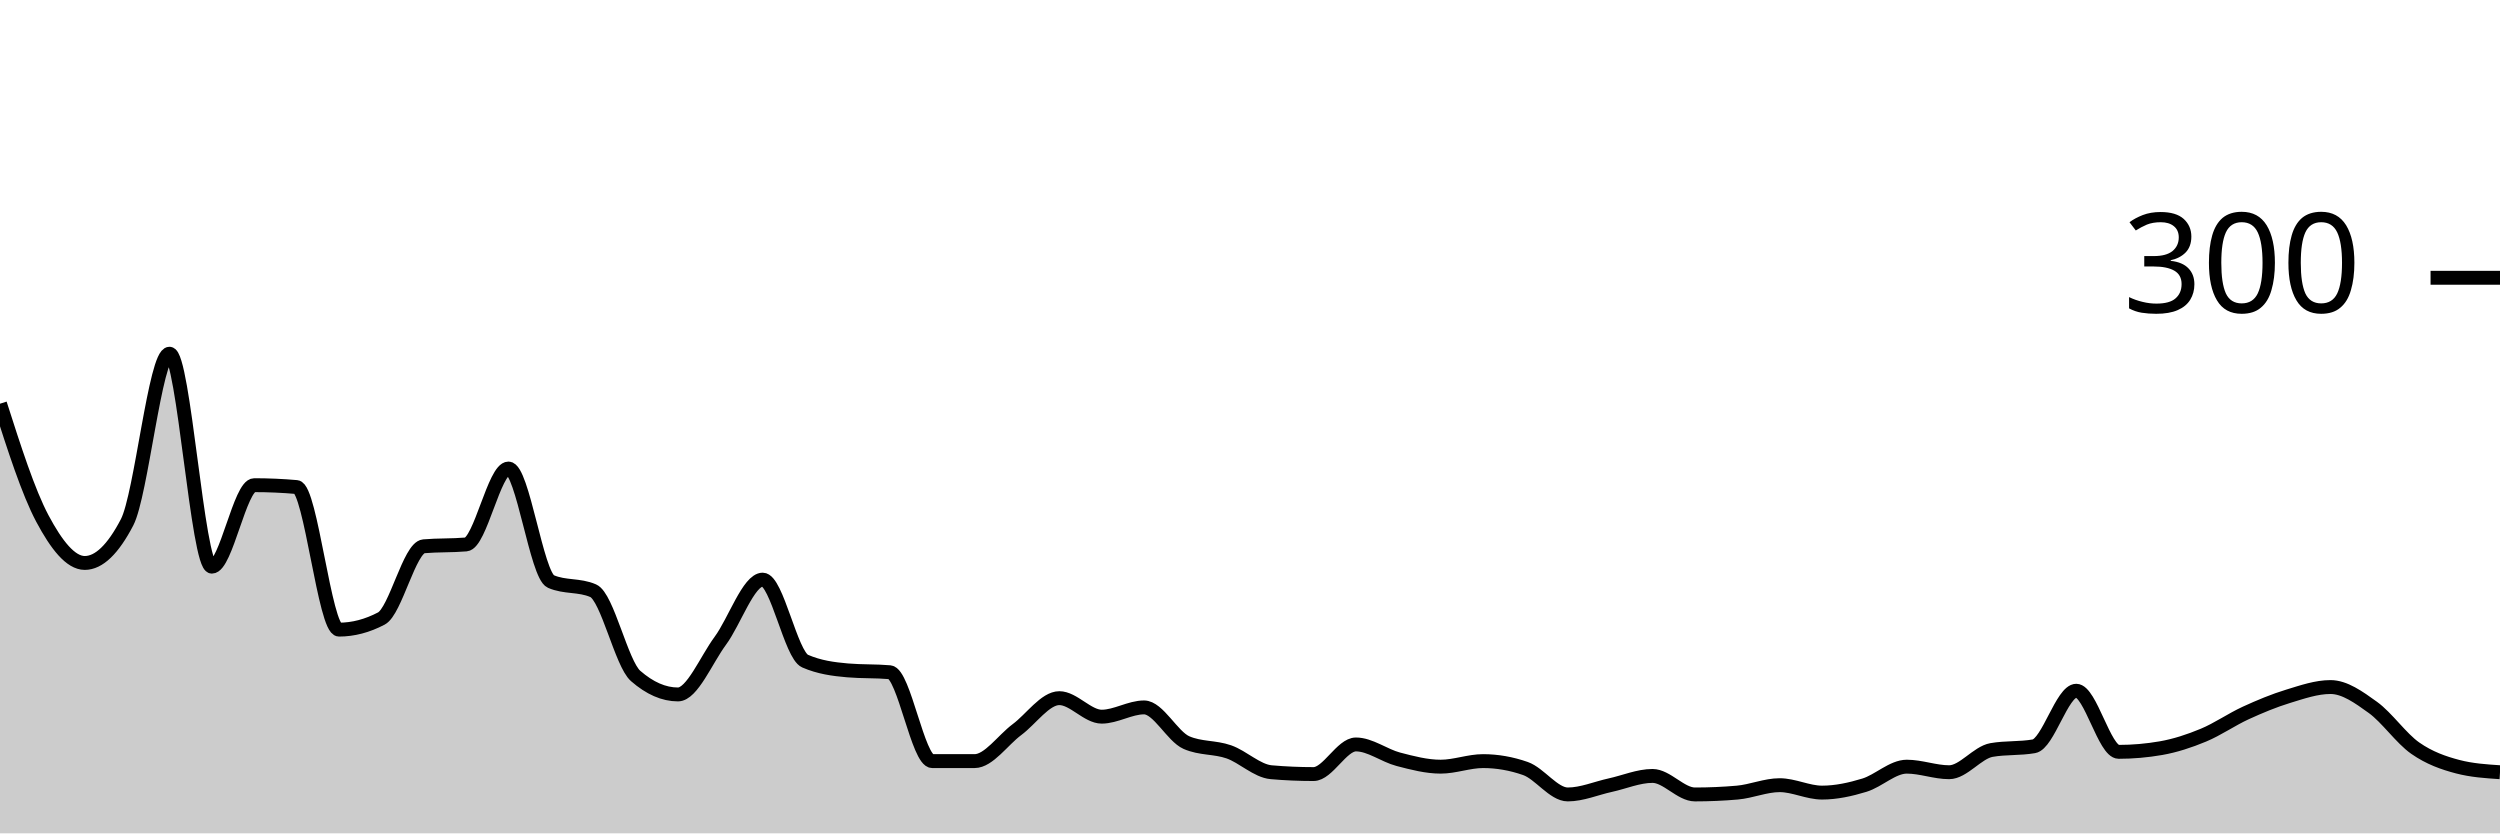
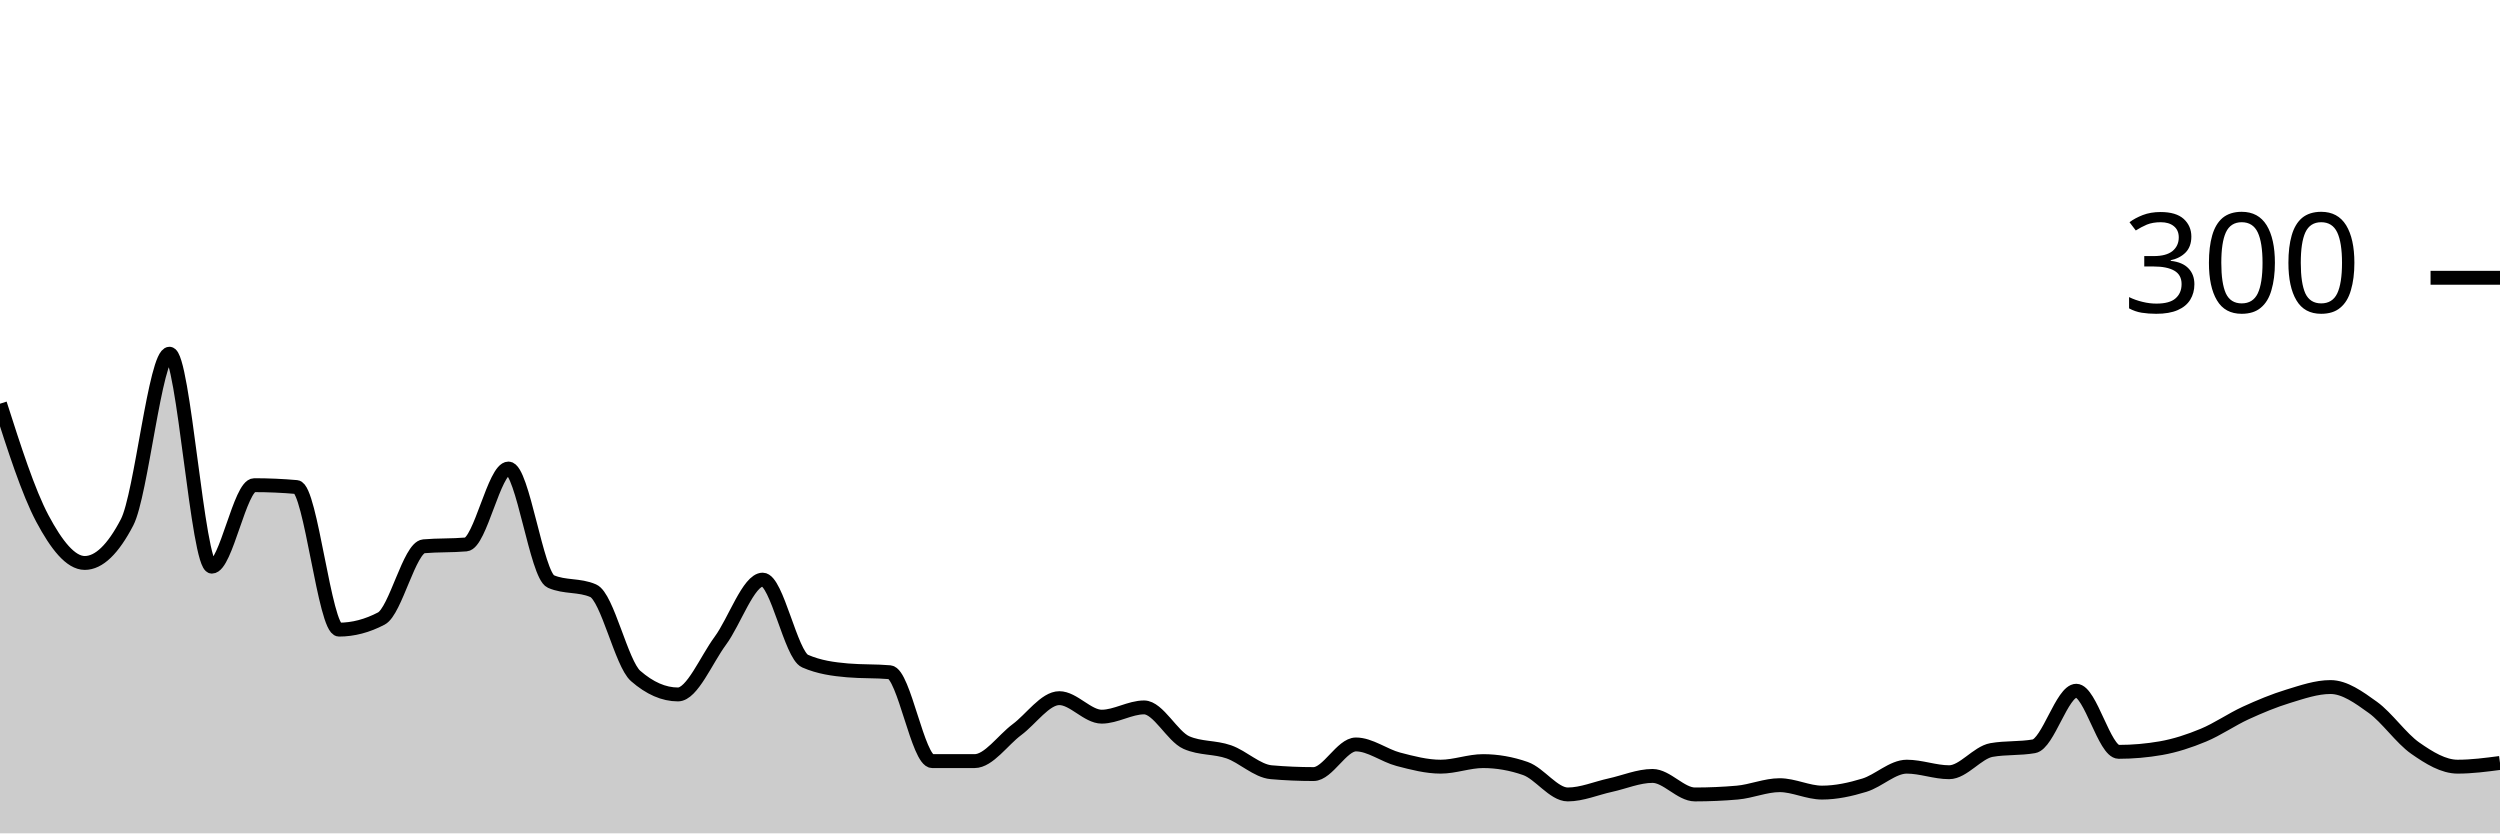
<svg xmlns="http://www.w3.org/2000/svg" viewBox="0 0 180 60">
  <g transform="translate(0,20)">
-     <path class="area" fill="rgba(0, 0, 0, 0.2)" d="M0,9.067C1.017,12.244,2.034,15.422,3.051,17.333C4.068,19.244,5.085,20.533,6.102,20.533C7.119,20.533,8.136,19.556,9.153,17.6C10.169,15.644,11.186,5.467,12.203,5.467C13.22,5.467,14.237,20.8,15.254,20.8C16.271,20.8,17.288,14.933,18.305,14.933C19.322,14.933,20.339,14.978,21.356,15.067C22.373,15.156,23.39,25.333,24.407,25.333C25.424,25.333,26.441,25.067,27.458,24.533C28.475,24,29.492,19.422,30.508,19.333C31.525,19.244,32.542,19.289,33.559,19.2C34.576,19.111,35.593,13.733,36.61,13.733C37.627,13.733,38.644,21.422,39.661,21.867C40.678,22.311,41.695,22.089,42.712,22.533C43.729,22.978,44.746,27.778,45.763,28.667C46.78,29.556,47.797,30,48.814,30C49.831,30,50.847,27.511,51.864,26.133C52.881,24.756,53.898,21.733,54.915,21.733C55.932,21.733,56.949,27.156,57.966,27.6C58.983,28.044,60,28.178,61.017,28.267C62.034,28.356,63.051,28.311,64.068,28.4C65.085,28.489,66.102,34.8,67.119,34.8C68.136,34.8,69.153,34.8,70.169,34.8C71.186,34.8,72.203,33.289,73.22,32.533C74.237,31.778,75.254,30.267,76.271,30.267C77.288,30.267,78.305,31.6,79.322,31.6C80.339,31.6,81.356,30.933,82.373,30.933C83.39,30.933,84.407,33.022,85.424,33.467C86.441,33.911,87.458,33.778,88.475,34.133C89.492,34.489,90.508,35.511,91.525,35.6C92.542,35.689,93.559,35.733,94.576,35.733C95.593,35.733,96.61,33.6,97.627,33.6C98.644,33.6,99.661,34.4,100.678,34.667C101.695,34.933,102.712,35.2,103.729,35.2C104.746,35.2,105.763,34.8,106.78,34.8C107.797,34.8,108.814,34.978,109.831,35.333C110.847,35.689,111.864,37.2,112.881,37.2C113.898,37.2,114.915,36.756,115.932,36.533C116.949,36.311,117.966,35.867,118.983,35.867C120,35.867,121.017,37.2,122.034,37.2C123.051,37.2,124.068,37.156,125.085,37.067C126.102,36.978,127.119,36.533,128.136,36.533C129.153,36.533,130.169,37.067,131.186,37.067C132.203,37.067,133.22,36.844,134.237,36.533C135.254,36.222,136.271,35.2,137.288,35.2C138.305,35.2,139.322,35.6,140.339,35.6C141.356,35.6,142.373,34.178,143.39,34C144.407,33.822,145.424,33.911,146.441,33.733C147.458,33.556,148.475,29.733,149.492,29.733C150.508,29.733,151.525,34.133,152.542,34.133C153.559,34.133,154.576,34.044,155.593,33.867C156.61,33.689,157.627,33.356,158.644,32.933C159.661,32.511,160.678,31.8,161.695,31.333C162.712,30.867,163.729,30.444,164.746,30.133C165.763,29.822,166.78,29.467,167.797,29.467C168.814,29.467,169.831,30.2,170.847,30.933C171.864,31.667,172.881,33.156,173.898,33.867C174.915,34.578,175.932,34.933,176.949,35.2C177.966,35.467,178.983,35.533,180,35.6L180,40C178.983,40,177.966,40,176.949,40C175.932,40,174.915,40,173.898,40C172.881,40,171.864,40,170.847,40C169.831,40,168.814,40,167.797,40C166.78,40,165.763,40,164.746,40C163.729,40,162.712,40,161.695,40C160.678,40,159.661,40,158.644,40C157.627,40,156.61,40,155.593,40C154.576,40,153.559,40,152.542,40C151.525,40,150.508,40,149.492,40C148.475,40,147.458,40,146.441,40C145.424,40,144.407,40,143.39,40C142.373,40,141.356,40,140.339,40C139.322,40,138.305,40,137.288,40C136.271,40,135.254,40,134.237,40C133.22,40,132.203,40,131.186,40C130.169,40,129.153,40,128.136,40C127.119,40,126.102,40,125.085,40C124.068,40,123.051,40,122.034,40C121.017,40,120,40,118.983,40C117.966,40,116.949,40,115.932,40C114.915,40,113.898,40,112.881,40C111.864,40,110.847,40,109.831,40C108.814,40,107.797,40,106.78,40C105.763,40,104.746,40,103.729,40C102.712,40,101.695,40,100.678,40C99.661,40,98.644,40,97.627,40C96.61,40,95.593,40,94.576,40C93.559,40,92.542,40,91.525,40C90.508,40,89.492,40,88.475,40C87.458,40,86.441,40,85.424,40C84.407,40,83.39,40,82.373,40C81.356,40,80.339,40,79.322,40C78.305,40,77.288,40,76.271,40C75.254,40,74.237,40,73.22,40C72.203,40,71.186,40,70.169,40C69.153,40,68.136,40,67.119,40C66.102,40,65.085,40,64.068,40C63.051,40,62.034,40,61.017,40C60,40,58.983,40,57.966,40C56.949,40,55.932,40,54.915,40C53.898,40,52.881,40,51.864,40C50.847,40,49.831,40,48.814,40C47.797,40,46.78,40,45.763,40C44.746,40,43.729,40,42.712,40C41.695,40,40.678,40,39.661,40C38.644,40,37.627,40,36.61,40C35.593,40,34.576,40,33.559,40C32.542,40,31.525,40,30.508,40C29.492,40,28.475,40,27.458,40C26.441,40,25.424,40,24.407,40C23.39,40,22.373,40,21.356,40C20.339,40,19.322,40,18.305,40C17.288,40,16.271,40,15.254,40C14.237,40,13.22,40,12.203,40C11.186,40,10.169,40,9.153,40C8.136,40,7.119,40,6.102,40C5.085,40,4.068,40,3.051,40C2.034,40,1.017,40,0,40Z" />
-     <path class="line" stroke="black" fill="none" d="M0,9.067C1.017,12.244,2.034,15.422,3.051,17.333C4.068,19.244,5.085,20.533,6.102,20.533C7.119,20.533,8.136,19.556,9.153,17.6C10.169,15.644,11.186,5.467,12.203,5.467C13.22,5.467,14.237,20.8,15.254,20.8C16.271,20.8,17.288,14.933,18.305,14.933C19.322,14.933,20.339,14.978,21.356,15.067C22.373,15.156,23.39,25.333,24.407,25.333C25.424,25.333,26.441,25.067,27.458,24.533C28.475,24,29.492,19.422,30.508,19.333C31.525,19.244,32.542,19.289,33.559,19.2C34.576,19.111,35.593,13.733,36.61,13.733C37.627,13.733,38.644,21.422,39.661,21.867C40.678,22.311,41.695,22.089,42.712,22.533C43.729,22.978,44.746,27.778,45.763,28.667C46.78,29.556,47.797,30,48.814,30C49.831,30,50.847,27.511,51.864,26.133C52.881,24.756,53.898,21.733,54.915,21.733C55.932,21.733,56.949,27.156,57.966,27.6C58.983,28.044,60,28.178,61.017,28.267C62.034,28.356,63.051,28.311,64.068,28.4C65.085,28.489,66.102,34.8,67.119,34.8C68.136,34.8,69.153,34.8,70.169,34.8C71.186,34.8,72.203,33.289,73.22,32.533C74.237,31.778,75.254,30.267,76.271,30.267C77.288,30.267,78.305,31.6,79.322,31.6C80.339,31.6,81.356,30.933,82.373,30.933C83.39,30.933,84.407,33.022,85.424,33.467C86.441,33.911,87.458,33.778,88.475,34.133C89.492,34.489,90.508,35.511,91.525,35.6C92.542,35.689,93.559,35.733,94.576,35.733C95.593,35.733,96.61,33.6,97.627,33.6C98.644,33.6,99.661,34.4,100.678,34.667C101.695,34.933,102.712,35.2,103.729,35.2C104.746,35.2,105.763,34.8,106.78,34.8C107.797,34.8,108.814,34.978,109.831,35.333C110.847,35.689,111.864,37.2,112.881,37.2C113.898,37.2,114.915,36.756,115.932,36.533C116.949,36.311,117.966,35.867,118.983,35.867C120,35.867,121.017,37.2,122.034,37.2C123.051,37.2,124.068,37.156,125.085,37.067C126.102,36.978,127.119,36.533,128.136,36.533C129.153,36.533,130.169,37.067,131.186,37.067C132.203,37.067,133.22,36.844,134.237,36.533C135.254,36.222,136.271,35.2,137.288,35.2C138.305,35.2,139.322,35.6,140.339,35.6C141.356,35.6,142.373,34.178,143.39,34C144.407,33.822,145.424,33.911,146.441,33.733C147.458,33.556,148.475,29.733,149.492,29.733C150.508,29.733,151.525,34.133,152.542,34.133C153.559,34.133,154.576,34.044,155.593,33.867C156.61,33.689,157.627,33.356,158.644,32.933C159.661,32.511,160.678,31.8,161.695,31.333C162.712,30.867,163.729,30.444,164.746,30.133C165.763,29.822,166.78,29.467,167.797,29.467C168.814,29.467,169.831,30.2,170.847,30.933C171.864,31.667,172.881,33.156,173.898,33.867C174.915,34.578,175.932,34.933,176.949,35.2C177.966,35.467,178.983,35.533,180,35.6" />
+     <path class="area" fill="rgba(0, 0, 0, 0.2)" d="M0,9.067C1.017,12.244,2.034,15.422,3.051,17.333C4.068,19.244,5.085,20.533,6.102,20.533C7.119,20.533,8.136,19.556,9.153,17.6C10.169,15.644,11.186,5.467,12.203,5.467C13.22,5.467,14.237,20.8,15.254,20.8C16.271,20.8,17.288,14.933,18.305,14.933C19.322,14.933,20.339,14.978,21.356,15.067C22.373,15.156,23.39,25.333,24.407,25.333C25.424,25.333,26.441,25.067,27.458,24.533C28.475,24,29.492,19.422,30.508,19.333C31.525,19.244,32.542,19.289,33.559,19.2C34.576,19.111,35.593,13.733,36.61,13.733C37.627,13.733,38.644,21.422,39.661,21.867C40.678,22.311,41.695,22.089,42.712,22.533C43.729,22.978,44.746,27.778,45.763,28.667C46.78,29.556,47.797,30,48.814,30C49.831,30,50.847,27.511,51.864,26.133C52.881,24.756,53.898,21.733,54.915,21.733C55.932,21.733,56.949,27.156,57.966,27.6C58.983,28.044,60,28.178,61.017,28.267C62.034,28.356,63.051,28.311,64.068,28.4C65.085,28.489,66.102,34.8,67.119,34.8C68.136,34.8,69.153,34.8,70.169,34.8C71.186,34.8,72.203,33.289,73.22,32.533C74.237,31.778,75.254,30.267,76.271,30.267C77.288,30.267,78.305,31.6,79.322,31.6C80.339,31.6,81.356,30.933,82.373,30.933C83.39,30.933,84.407,33.022,85.424,33.467C86.441,33.911,87.458,33.778,88.475,34.133C89.492,34.489,90.508,35.511,91.525,35.6C92.542,35.689,93.559,35.733,94.576,35.733C95.593,35.733,96.61,33.6,97.627,33.6C98.644,33.6,99.661,34.4,100.678,34.667C101.695,34.933,102.712,35.2,103.729,35.2C104.746,35.2,105.763,34.8,106.78,34.8C107.797,34.8,108.814,34.978,109.831,35.333C110.847,35.689,111.864,37.2,112.881,37.2C113.898,37.2,114.915,36.756,115.932,36.533C116.949,36.311,117.966,35.867,118.983,35.867C120,35.867,121.017,37.2,122.034,37.2C123.051,37.2,124.068,37.156,125.085,37.067C126.102,36.978,127.119,36.533,128.136,36.533C129.153,36.533,130.169,37.067,131.186,37.067C132.203,37.067,133.22,36.844,134.237,36.533C135.254,36.222,136.271,35.2,137.288,35.2C138.305,35.2,139.322,35.6,140.339,35.6C141.356,35.6,142.373,34.178,143.39,34C144.407,33.822,145.424,33.911,146.441,33.733C147.458,33.556,148.475,29.733,149.492,29.733C150.508,29.733,151.525,34.133,152.542,34.133C153.559,34.133,154.576,34.044,155.593,33.867C156.61,33.689,157.627,33.356,158.644,32.933C159.661,32.511,160.678,31.8,161.695,31.333C162.712,30.867,163.729,30.444,164.746,30.133C165.763,29.822,166.78,29.467,167.797,29.467C168.814,29.467,169.831,30.2,170.847,30.933C171.864,31.667,172.881,33.156,173.898,33.867C174.915,34.578,175.932,35.2,176.949,35.2C177.966,35.2,178.983,35.067,180,34.933L180,40C178.983,40,177.966,40,176.949,40C175.932,40,174.915,40,173.898,40C172.881,40,171.864,40,170.847,40C169.831,40,168.814,40,167.797,40C166.78,40,165.763,40,164.746,40C163.729,40,162.712,40,161.695,40C160.678,40,159.661,40,158.644,40C157.627,40,156.61,40,155.593,40C154.576,40,153.559,40,152.542,40C151.525,40,150.508,40,149.492,40C148.475,40,147.458,40,146.441,40C145.424,40,144.407,40,143.39,40C142.373,40,141.356,40,140.339,40C139.322,40,138.305,40,137.288,40C136.271,40,135.254,40,134.237,40C133.22,40,132.203,40,131.186,40C130.169,40,129.153,40,128.136,40C127.119,40,126.102,40,125.085,40C124.068,40,123.051,40,122.034,40C121.017,40,120,40,118.983,40C117.966,40,116.949,40,115.932,40C114.915,40,113.898,40,112.881,40C111.864,40,110.847,40,109.831,40C108.814,40,107.797,40,106.78,40C105.763,40,104.746,40,103.729,40C102.712,40,101.695,40,100.678,40C99.661,40,98.644,40,97.627,40C96.61,40,95.593,40,94.576,40C93.559,40,92.542,40,91.525,40C90.508,40,89.492,40,88.475,40C87.458,40,86.441,40,85.424,40C84.407,40,83.39,40,82.373,40C81.356,40,80.339,40,79.322,40C78.305,40,77.288,40,76.271,40C75.254,40,74.237,40,73.22,40C72.203,40,71.186,40,70.169,40C69.153,40,68.136,40,67.119,40C66.102,40,65.085,40,64.068,40C63.051,40,62.034,40,61.017,40C60,40,58.983,40,57.966,40C56.949,40,55.932,40,54.915,40C53.898,40,52.881,40,51.864,40C50.847,40,49.831,40,48.814,40C47.797,40,46.78,40,45.763,40C44.746,40,43.729,40,42.712,40C41.695,40,40.678,40,39.661,40C38.644,40,37.627,40,36.61,40C35.593,40,34.576,40,33.559,40C32.542,40,31.525,40,30.508,40C29.492,40,28.475,40,27.458,40C26.441,40,25.424,40,24.407,40C23.39,40,22.373,40,21.356,40C20.339,40,19.322,40,18.305,40C17.288,40,16.271,40,15.254,40C14.237,40,13.22,40,12.203,40C11.186,40,10.169,40,9.153,40C8.136,40,7.119,40,6.102,40C5.085,40,4.068,40,3.051,40C2.034,40,1.017,40,0,40Z" />
+     <path class="line" stroke="black" fill="none" d="M0,9.067C1.017,12.244,2.034,15.422,3.051,17.333C4.068,19.244,5.085,20.533,6.102,20.533C7.119,20.533,8.136,19.556,9.153,17.6C10.169,15.644,11.186,5.467,12.203,5.467C13.22,5.467,14.237,20.8,15.254,20.8C16.271,20.8,17.288,14.933,18.305,14.933C19.322,14.933,20.339,14.978,21.356,15.067C22.373,15.156,23.39,25.333,24.407,25.333C25.424,25.333,26.441,25.067,27.458,24.533C28.475,24,29.492,19.422,30.508,19.333C31.525,19.244,32.542,19.289,33.559,19.2C34.576,19.111,35.593,13.733,36.61,13.733C37.627,13.733,38.644,21.422,39.661,21.867C40.678,22.311,41.695,22.089,42.712,22.533C43.729,22.978,44.746,27.778,45.763,28.667C46.78,29.556,47.797,30,48.814,30C49.831,30,50.847,27.511,51.864,26.133C52.881,24.756,53.898,21.733,54.915,21.733C55.932,21.733,56.949,27.156,57.966,27.6C58.983,28.044,60,28.178,61.017,28.267C62.034,28.356,63.051,28.311,64.068,28.4C65.085,28.489,66.102,34.8,67.119,34.8C68.136,34.8,69.153,34.8,70.169,34.8C71.186,34.8,72.203,33.289,73.22,32.533C74.237,31.778,75.254,30.267,76.271,30.267C77.288,30.267,78.305,31.6,79.322,31.6C80.339,31.6,81.356,30.933,82.373,30.933C83.39,30.933,84.407,33.022,85.424,33.467C86.441,33.911,87.458,33.778,88.475,34.133C89.492,34.489,90.508,35.511,91.525,35.6C92.542,35.689,93.559,35.733,94.576,35.733C95.593,35.733,96.61,33.6,97.627,33.6C98.644,33.6,99.661,34.4,100.678,34.667C101.695,34.933,102.712,35.2,103.729,35.2C104.746,35.2,105.763,34.8,106.78,34.8C107.797,34.8,108.814,34.978,109.831,35.333C110.847,35.689,111.864,37.2,112.881,37.2C113.898,37.2,114.915,36.756,115.932,36.533C116.949,36.311,117.966,35.867,118.983,35.867C120,35.867,121.017,37.2,122.034,37.2C123.051,37.2,124.068,37.156,125.085,37.067C126.102,36.978,127.119,36.533,128.136,36.533C129.153,36.533,130.169,37.067,131.186,37.067C132.203,37.067,133.22,36.844,134.237,36.533C135.254,36.222,136.271,35.2,137.288,35.2C138.305,35.2,139.322,35.6,140.339,35.6C141.356,35.6,142.373,34.178,143.39,34C144.407,33.822,145.424,33.911,146.441,33.733C147.458,33.556,148.475,29.733,149.492,29.733C150.508,29.733,151.525,34.133,152.542,34.133C153.559,34.133,154.576,34.044,155.593,33.867C156.61,33.689,157.627,33.356,158.644,32.933C159.661,32.511,160.678,31.8,161.695,31.333C162.712,30.867,163.729,30.444,164.746,30.133C165.763,29.822,166.78,29.467,167.797,29.467C168.814,29.467,169.831,30.2,170.847,30.933C171.864,31.667,172.881,33.156,173.898,33.867C174.915,34.578,175.932,35.2,176.949,35.2C177.966,35.2,178.983,35.067,180,34.933" />
    <path class="axis-ceiling" stroke-width="1" stroke="black" fill="none" d="M175,0L180,0" />
    <text class="axis-ceiling-label" font-family="sans-serif" text-anchor="end" font-size="10px" x="170" y="2.5">300</text>
  </g>
</svg>
